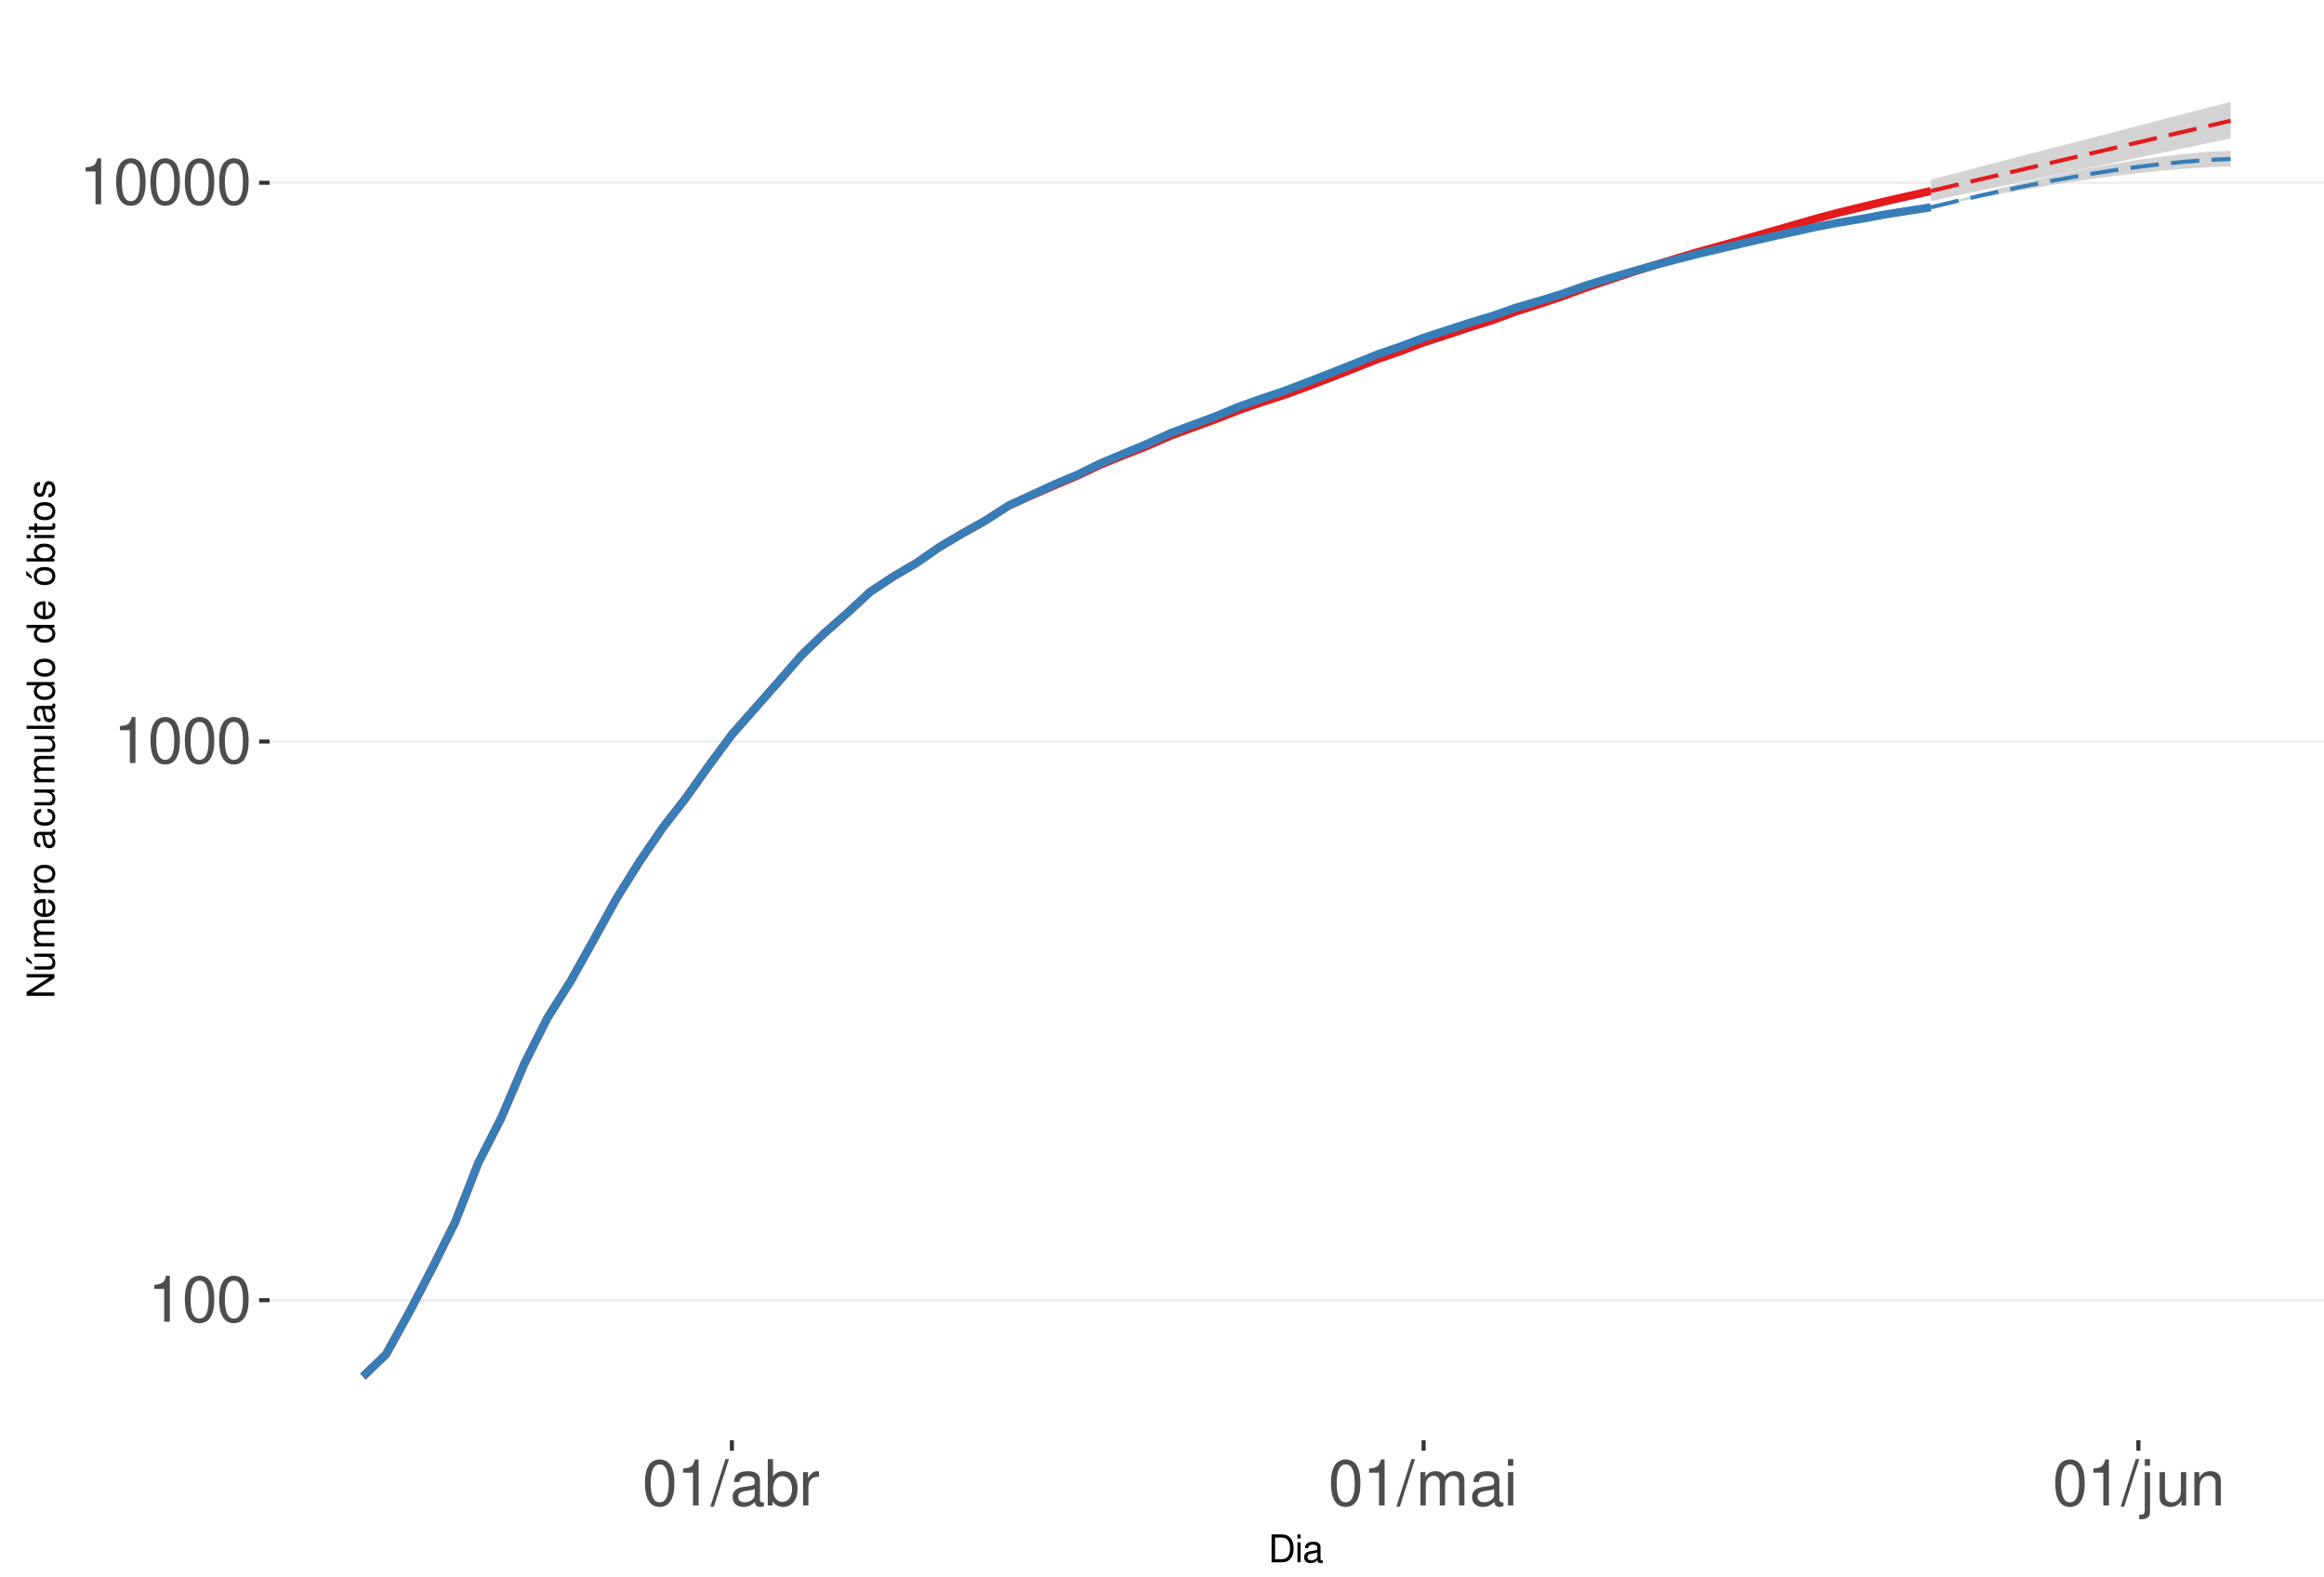
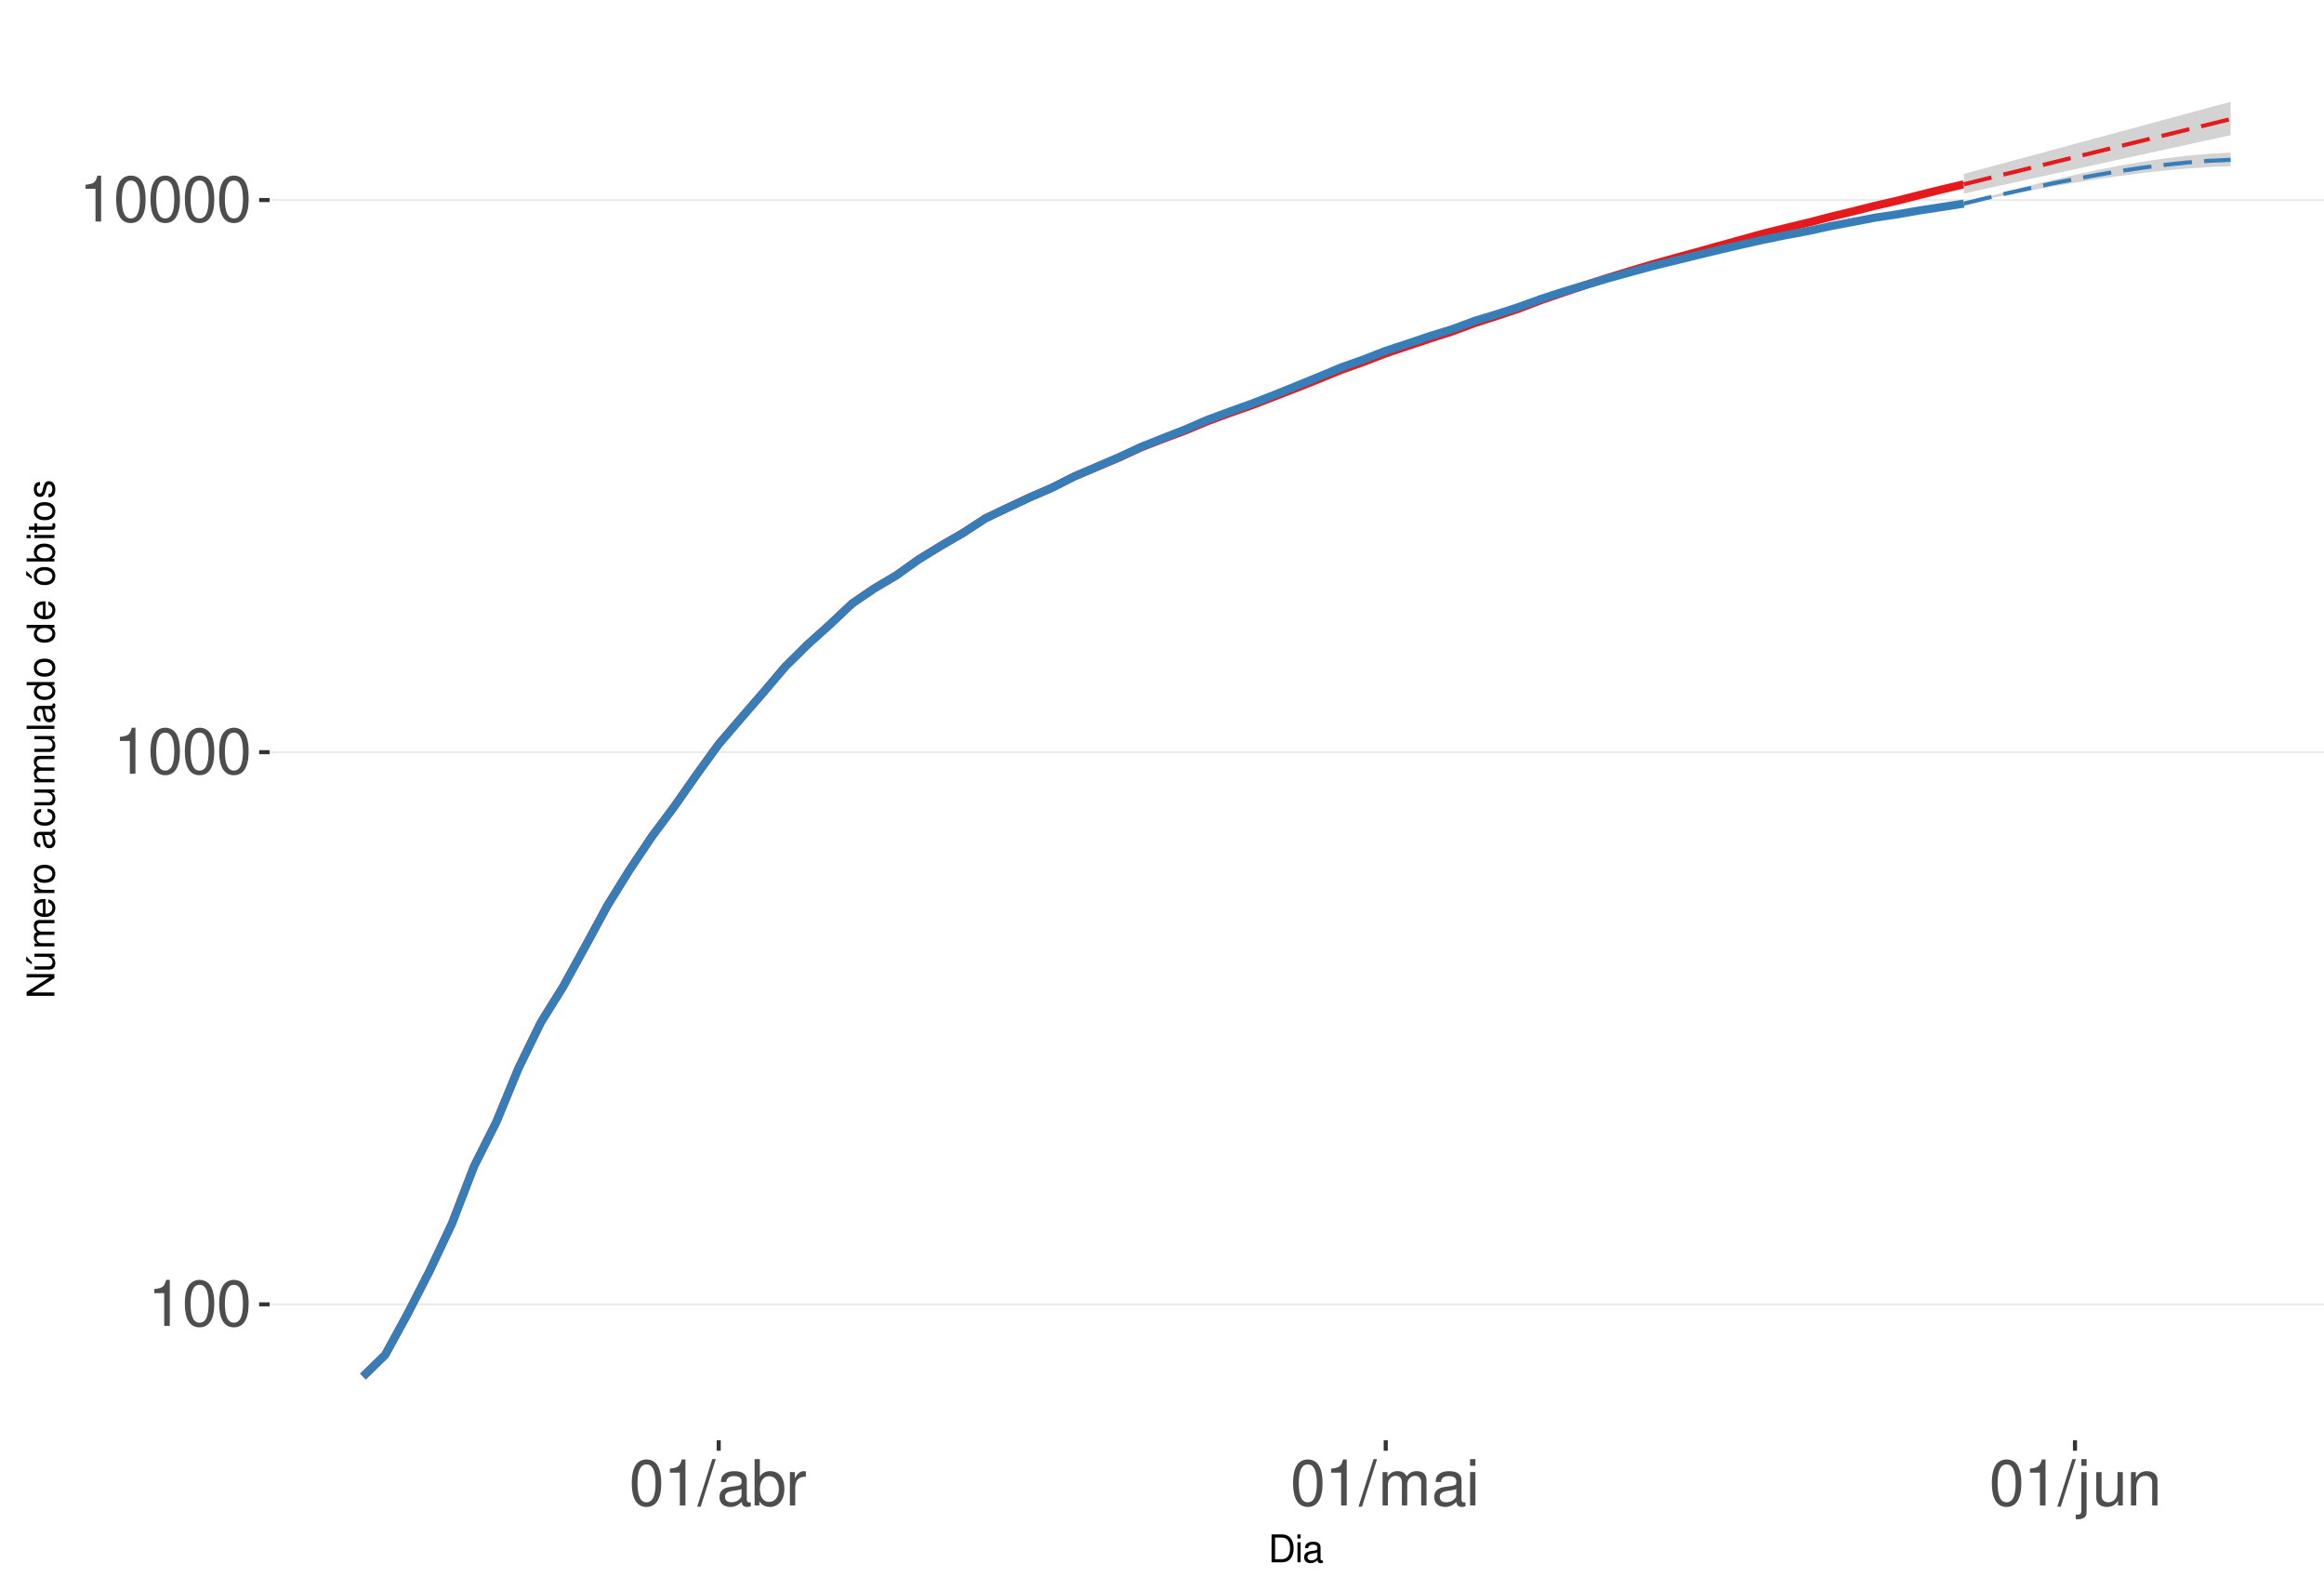
<svg xmlns="http://www.w3.org/2000/svg" xmlns:xlink="http://www.w3.org/1999/xlink" width="609pt" height="413pt" viewBox="0 0 609 413" version="1.1">
  <defs>
    <g>
      <symbol overflow="visible" id="glyph0-0">
        <path style="stroke:none;" d="" />
      </symbol>
      <symbol overflow="visible" id="glyph0-1">
        <path style="stroke:none;" d="M 4.312 -8.578 L 4.312 0 L 5.781 0 L 5.781 -12.047 L 4.812 -12.047 C 4.297 -10.188 3.969 -9.938 1.703 -9.641 L 1.703 -8.578 Z M 4.312 -8.578 " />
      </symbol>
      <symbol overflow="visible" id="glyph0-2">
        <path style="stroke:none;" d="M 4.578 -12.047 C 3.484 -12.047 2.484 -11.547 1.859 -10.734 C 1.094 -9.656 0.719 -8.062 0.719 -5.828 C 0.719 -1.766 2.047 0.391 4.578 0.391 C 7.078 0.391 8.438 -1.766 8.438 -5.734 C 8.438 -8.062 8.078 -9.625 7.297 -10.734 C 6.672 -11.562 5.703 -12.047 4.578 -12.047 Z M 4.578 -10.75 C 6.156 -10.75 6.953 -9.125 6.953 -5.859 C 6.953 -2.438 6.172 -0.828 4.547 -0.828 C 3 -0.828 2.219 -2.5 2.219 -5.812 C 2.219 -9.125 3 -10.75 4.578 -10.75 Z M 4.578 -10.75 " />
      </symbol>
      <symbol overflow="visible" id="glyph0-3">
        <path style="stroke:none;" d="M 3.812 -12.141 L -0.141 0.328 L 0.781 0.328 L 4.734 -12.141 Z M 3.812 -12.141 " />
      </symbol>
      <symbol overflow="visible" id="glyph0-4">
        <path style="stroke:none;" d="M 8.906 -0.812 C 8.766 -0.781 8.688 -0.781 8.609 -0.781 C 8.125 -0.781 7.859 -1.031 7.859 -1.469 L 7.859 -6.594 C 7.859 -8.141 6.734 -8.984 4.578 -8.984 C 3.297 -8.984 2.281 -8.609 1.688 -7.969 C 1.281 -7.516 1.109 -7.016 1.078 -6.141 L 2.484 -6.141 C 2.594 -7.219 3.234 -7.688 4.531 -7.688 C 5.797 -7.688 6.484 -7.234 6.484 -6.391 L 6.484 -6.031 C 6.469 -5.438 6.156 -5.219 5.031 -5.062 C 3.062 -4.812 2.766 -4.75 2.234 -4.531 C 1.219 -4.094 0.703 -3.328 0.703 -2.203 C 0.703 -0.609 1.797 0.391 3.562 0.391 C 4.656 0.391 5.547 0 6.531 -0.906 C 6.625 0 7.062 0.391 7.969 0.391 C 8.266 0.391 8.438 0.344 8.906 0.234 Z M 6.484 -2.75 C 6.484 -2.281 6.344 -2 5.922 -1.609 C 5.359 -1.094 4.688 -0.828 3.859 -0.828 C 2.781 -0.828 2.156 -1.344 2.156 -2.234 C 2.156 -3.141 2.75 -3.609 4.25 -3.828 C 5.734 -4.031 6.016 -4.094 6.484 -4.312 Z M 6.484 -2.75 " />
      </symbol>
      <symbol overflow="visible" id="glyph0-5">
        <path style="stroke:none;" d="M 0.906 -12.141 L 0.906 0 L 2.156 0 L 2.156 -1.109 C 2.812 -0.094 3.703 0.391 4.906 0.391 C 7.219 0.391 8.719 -1.5 8.719 -4.391 C 8.719 -7.234 7.297 -8.984 4.984 -8.984 C 3.781 -8.984 2.938 -8.531 2.281 -7.547 L 2.281 -12.141 Z M 4.719 -7.672 C 6.266 -7.672 7.266 -6.328 7.266 -4.25 C 7.266 -2.266 6.234 -0.922 4.719 -0.922 C 3.234 -0.922 2.281 -2.25 2.281 -4.297 C 2.281 -6.344 3.234 -7.672 4.719 -7.672 Z M 4.719 -7.672 " />
      </symbol>
      <symbol overflow="visible" id="glyph0-6">
        <path style="stroke:none;" d="M 1.156 -8.734 L 1.156 0 L 2.547 0 L 2.547 -4.531 C 2.562 -6.625 3.438 -7.562 5.344 -7.516 L 5.344 -8.922 C 5.109 -8.969 4.984 -8.984 4.812 -8.984 C 3.922 -8.984 3.234 -8.438 2.438 -7.141 L 2.438 -8.734 Z M 1.156 -8.734 " />
      </symbol>
      <symbol overflow="visible" id="glyph0-7">
        <path style="stroke:none;" d="M 1.172 -8.734 L 1.172 0 L 2.562 0 L 2.562 -5.484 C 2.562 -6.75 3.484 -7.766 4.609 -7.766 C 5.641 -7.766 6.234 -7.125 6.234 -6.016 L 6.234 0 L 7.625 0 L 7.625 -5.484 C 7.625 -6.75 8.547 -7.766 9.672 -7.766 C 10.688 -7.766 11.297 -7.109 11.297 -6.016 L 11.297 0 L 12.688 0 L 12.688 -6.547 C 12.688 -8.109 11.797 -8.984 10.156 -8.984 C 9 -8.984 8.297 -8.625 7.484 -7.641 C 6.969 -8.578 6.266 -8.984 5.125 -8.984 C 3.969 -8.984 3.188 -8.547 2.453 -7.5 L 2.453 -8.734 Z M 1.172 -8.734 " />
      </symbol>
      <symbol overflow="visible" id="glyph0-8">
        <path style="stroke:none;" d="M 2.5 -8.734 L 1.109 -8.734 L 1.109 0 L 2.5 0 Z M 2.5 -12.141 L 1.094 -12.141 L 1.094 -10.391 L 2.5 -10.391 Z M 2.5 -12.141 " />
      </symbol>
      <symbol overflow="visible" id="glyph0-9">
        <path style="stroke:none;" d="M 1.172 -8.734 L 1.172 1.266 C 1.172 2.125 0.906 2.422 0.031 2.422 C -0.062 2.422 -0.109 2.422 -0.297 2.406 L -0.297 3.578 C -0.141 3.609 -0.047 3.625 0.172 3.625 C 1.734 3.625 2.547 3.016 2.547 1.812 L 2.547 -8.734 Z M 2.547 -12.141 L 1.172 -12.141 L 1.172 -10.391 L 2.547 -10.391 Z M 2.547 -12.141 " />
      </symbol>
      <symbol overflow="visible" id="glyph0-10">
        <path style="stroke:none;" d="M 8.031 0 L 8.031 -8.734 L 6.641 -8.734 L 6.641 -3.781 C 6.641 -2 5.719 -0.828 4.266 -0.828 C 3.172 -0.828 2.469 -1.5 2.469 -2.547 L 2.469 -8.734 L 1.078 -8.734 L 1.078 -2 C 1.078 -0.547 2.172 0.391 3.859 0.391 C 5.141 0.391 5.969 -0.062 6.781 -1.219 L 6.781 0 Z M 8.031 0 " />
      </symbol>
      <symbol overflow="visible" id="glyph0-11">
        <path style="stroke:none;" d="M 1.172 -8.734 L 1.172 0 L 2.562 0 L 2.562 -4.812 C 2.562 -6.594 3.5 -7.766 4.938 -7.766 C 6.031 -7.766 6.734 -7.094 6.734 -6.047 L 6.734 0 L 8.109 0 L 8.109 -6.594 C 8.109 -8.047 7.031 -8.984 5.344 -8.984 C 4.047 -8.984 3.219 -8.484 2.453 -7.266 L 2.453 -8.734 Z M 1.172 -8.734 " />
      </symbol>
      <symbol overflow="visible" id="glyph1-0">
        <path style="stroke:none;" d="" />
      </symbol>
      <symbol overflow="visible" id="glyph1-1">
        <path style="stroke:none;" d="M 0.891 0 L 3.703 0 C 5.547 0 6.672 -1.375 6.672 -3.656 C 6.672 -5.906 5.547 -7.297 3.703 -7.297 L 0.891 -7.297 Z M 1.812 -0.812 L 1.812 -6.469 L 3.547 -6.469 C 4.984 -6.469 5.734 -5.5 5.734 -3.641 C 5.734 -1.797 4.984 -0.812 3.547 -0.812 Z M 1.812 -0.812 " />
      </symbol>
      <symbol overflow="visible" id="glyph1-2">
        <path style="stroke:none;" d="M 1.5 -5.234 L 0.672 -5.234 L 0.672 0 L 1.5 0 Z M 1.5 -7.297 L 0.656 -7.297 L 0.656 -6.234 L 1.5 -6.234 Z M 1.5 -7.297 " />
      </symbol>
      <symbol overflow="visible" id="glyph1-3">
        <path style="stroke:none;" d="M 5.344 -0.484 C 5.266 -0.469 5.219 -0.469 5.172 -0.469 C 4.875 -0.469 4.719 -0.625 4.719 -0.875 L 4.719 -3.953 C 4.719 -4.891 4.047 -5.391 2.75 -5.391 C 1.984 -5.391 1.375 -5.172 1.016 -4.781 C 0.766 -4.516 0.672 -4.203 0.656 -3.688 L 1.484 -3.688 C 1.562 -4.328 1.938 -4.625 2.719 -4.625 C 3.484 -4.625 3.891 -4.344 3.891 -3.844 L 3.891 -3.625 C 3.875 -3.266 3.703 -3.125 3.016 -3.047 C 1.844 -2.891 1.656 -2.844 1.344 -2.719 C 0.734 -2.453 0.422 -2 0.422 -1.312 C 0.422 -0.375 1.078 0.234 2.141 0.234 C 2.797 0.234 3.328 0 3.922 -0.547 C 3.984 0 4.234 0.234 4.781 0.234 C 4.953 0.234 5.062 0.203 5.344 0.141 Z M 3.891 -1.656 C 3.891 -1.375 3.812 -1.203 3.562 -0.969 C 3.219 -0.656 2.812 -0.5 2.312 -0.5 C 1.672 -0.5 1.297 -0.812 1.297 -1.344 C 1.297 -1.891 1.656 -2.172 2.547 -2.297 C 3.438 -2.422 3.609 -2.453 3.891 -2.594 Z M 3.891 -1.656 " />
      </symbol>
      <symbol overflow="visible" id="glyph2-0">
        <path style="stroke:none;" d="" />
      </symbol>
      <symbol overflow="visible" id="glyph2-1">
        <path style="stroke:none;" d="M -7.297 -6.453 L -7.297 -5.578 L -1.328 -5.578 L -7.297 -1.766 L -7.297 -0.766 L 0 -0.766 L 0 -1.641 L -5.906 -1.641 L 0 -5.406 L 0 -6.453 Z M -7.297 -6.453 " />
      </symbol>
      <symbol overflow="visible" id="glyph2-2">
        <path style="stroke:none;" d="M 0 -4.812 L -5.234 -4.812 L -5.234 -3.984 L -2.266 -3.984 C -1.203 -3.984 -0.5 -3.438 -0.5 -2.562 C -0.5 -1.906 -0.906 -1.484 -1.531 -1.484 L -5.234 -1.484 L -5.234 -0.656 L -1.203 -0.656 C -0.328 -0.656 0.234 -1.297 0.234 -2.312 C 0.234 -3.094 -0.047 -3.578 -0.734 -4.062 L 0 -4.062 Z M -7.406 -2.953 L -5.922 -2 L -5.922 -2.594 L -7.406 -4.094 Z M -7.406 -2.953 " />
      </symbol>
      <symbol overflow="visible" id="glyph2-3">
        <path style="stroke:none;" d="M -5.234 -0.703 L 0 -0.703 L 0 -1.547 L -3.297 -1.547 C -4.047 -1.547 -4.656 -2.094 -4.656 -2.766 C -4.656 -3.391 -4.281 -3.734 -3.609 -3.734 L 0 -3.734 L 0 -4.578 L -3.297 -4.578 C -4.047 -4.578 -4.656 -5.125 -4.656 -5.812 C -4.656 -6.422 -4.266 -6.781 -3.609 -6.781 L 0 -6.781 L 0 -7.625 L -3.938 -7.625 C -4.875 -7.625 -5.391 -7.078 -5.391 -6.094 C -5.391 -5.406 -5.188 -4.984 -4.594 -4.484 C -5.156 -4.188 -5.391 -3.766 -5.391 -3.078 C -5.391 -2.375 -5.125 -1.906 -4.5 -1.469 L -5.234 -1.469 Z M -5.234 -0.703 " />
      </symbol>
      <symbol overflow="visible" id="glyph2-4">
        <path style="stroke:none;" d="M -2.344 -5.125 C -3.141 -5.125 -3.625 -5.062 -4.016 -4.922 C -4.875 -4.578 -5.391 -3.781 -5.391 -2.797 C -5.391 -1.344 -4.281 -0.406 -2.547 -0.406 C -0.812 -0.406 0.234 -1.297 0.234 -2.781 C 0.234 -3.984 -0.453 -4.812 -1.594 -5.016 L -1.594 -4.188 C -0.906 -3.953 -0.547 -3.484 -0.547 -2.812 C -0.547 -2.281 -0.781 -1.828 -1.219 -1.547 C -1.516 -1.344 -1.812 -1.281 -2.344 -1.266 Z M -3.016 -1.297 C -3.984 -1.359 -4.625 -1.953 -4.625 -2.797 C -4.625 -3.641 -3.953 -4.234 -3.016 -4.234 Z M -3.016 -1.297 " />
      </symbol>
      <symbol overflow="visible" id="glyph2-5">
        <path style="stroke:none;" d="M -5.234 -0.688 L 0 -0.688 L 0 -1.531 L -2.719 -1.531 C -3.984 -1.547 -4.547 -2.062 -4.516 -3.203 L -5.359 -3.203 C -5.375 -3.062 -5.391 -2.984 -5.391 -2.891 C -5.391 -2.344 -5.062 -1.938 -4.297 -1.453 L -5.234 -1.453 Z M -5.234 -0.688 " />
      </symbol>
      <symbol overflow="visible" id="glyph2-6">
        <path style="stroke:none;" d="M -5.391 -2.719 C -5.391 -1.234 -4.344 -0.359 -2.578 -0.359 C -0.812 -0.359 0.234 -1.234 0.234 -2.734 C 0.234 -4.203 -0.812 -5.094 -2.547 -5.094 C -4.359 -5.094 -5.391 -4.234 -5.391 -2.719 Z M -4.625 -2.734 C -4.625 -3.672 -3.844 -4.234 -2.547 -4.234 C -1.312 -4.234 -0.547 -3.656 -0.547 -2.734 C -0.547 -1.797 -1.312 -1.234 -2.578 -1.234 C -3.844 -1.234 -4.625 -1.797 -4.625 -2.734 Z M -4.625 -2.734 " />
      </symbol>
      <symbol overflow="visible" id="glyph2-7">
        <path style="stroke:none;" d="" />
      </symbol>
      <symbol overflow="visible" id="glyph2-8">
        <path style="stroke:none;" d="M -0.484 -5.344 C -0.469 -5.266 -0.469 -5.219 -0.469 -5.172 C -0.469 -4.875 -0.625 -4.719 -0.875 -4.719 L -3.953 -4.719 C -4.891 -4.719 -5.391 -4.047 -5.391 -2.75 C -5.391 -1.984 -5.172 -1.375 -4.781 -1.016 C -4.516 -0.766 -4.203 -0.672 -3.688 -0.656 L -3.688 -1.484 C -4.328 -1.562 -4.625 -1.938 -4.625 -2.719 C -4.625 -3.484 -4.344 -3.891 -3.844 -3.891 L -3.625 -3.891 C -3.266 -3.875 -3.125 -3.703 -3.047 -3.016 C -2.891 -1.844 -2.844 -1.656 -2.719 -1.344 C -2.453 -0.734 -2 -0.422 -1.312 -0.422 C -0.375 -0.422 0.234 -1.078 0.234 -2.141 C 0.234 -2.797 0 -3.328 -0.547 -3.922 C 0 -3.984 0.234 -4.234 0.234 -4.781 C 0.234 -4.953 0.203 -5.062 0.141 -5.344 Z M -1.656 -3.891 C -1.375 -3.891 -1.203 -3.812 -0.969 -3.562 C -0.656 -3.219 -0.5 -2.812 -0.5 -2.312 C -0.5 -1.672 -0.812 -1.297 -1.344 -1.297 C -1.891 -1.297 -2.172 -1.656 -2.297 -2.547 C -2.422 -3.438 -2.453 -3.609 -2.594 -3.891 Z M -1.656 -3.891 " />
      </symbol>
      <symbol overflow="visible" id="glyph2-9">
        <path style="stroke:none;" d="M -3.484 -4.703 C -3.984 -4.672 -4.312 -4.562 -4.609 -4.359 C -5.094 -4 -5.391 -3.375 -5.391 -2.641 C -5.391 -1.219 -4.266 -0.312 -2.531 -0.312 C -0.844 -0.312 0.234 -1.203 0.234 -2.625 C 0.234 -3.875 -0.516 -4.672 -1.797 -4.766 L -1.797 -3.938 C -0.953 -3.797 -0.547 -3.359 -0.547 -2.656 C -0.547 -1.734 -1.297 -1.188 -2.531 -1.188 C -3.844 -1.188 -4.625 -1.719 -4.625 -2.625 C -4.625 -3.328 -4.203 -3.766 -3.484 -3.875 Z M -3.484 -4.703 " />
      </symbol>
      <symbol overflow="visible" id="glyph2-10">
        <path style="stroke:none;" d="M 0 -4.812 L -5.234 -4.812 L -5.234 -3.984 L -2.266 -3.984 C -1.203 -3.984 -0.5 -3.438 -0.5 -2.562 C -0.5 -1.906 -0.906 -1.484 -1.531 -1.484 L -5.234 -1.484 L -5.234 -0.656 L -1.203 -0.656 C -0.328 -0.656 0.234 -1.297 0.234 -2.312 C 0.234 -3.094 -0.047 -3.578 -0.734 -4.062 L 0 -4.062 Z M 0 -4.812 " />
      </symbol>
      <symbol overflow="visible" id="glyph2-11">
        <path style="stroke:none;" d="M -7.297 -1.516 L -7.297 -0.688 L 0 -0.688 L 0 -1.516 Z M -7.297 -1.516 " />
      </symbol>
      <symbol overflow="visible" id="glyph2-12">
        <path style="stroke:none;" d="M -7.297 -4.953 L -7.297 -4.125 L -4.578 -4.125 C -5.109 -3.766 -5.391 -3.203 -5.391 -2.516 C -5.391 -1.156 -4.297 -0.266 -2.625 -0.266 C -0.859 -0.266 0.234 -1.125 0.234 -2.547 C 0.234 -3.266 -0.047 -3.766 -0.688 -4.203 L 0 -4.203 L 0 -4.953 Z M -4.609 -2.656 C -4.609 -3.547 -3.812 -4.125 -2.562 -4.125 C -1.344 -4.125 -0.547 -3.547 -0.547 -2.656 C -0.547 -1.734 -1.359 -1.125 -2.578 -1.125 C -3.797 -1.125 -4.609 -1.734 -4.609 -2.656 Z M -4.609 -2.656 " />
      </symbol>
      <symbol overflow="visible" id="glyph2-13">
        <path style="stroke:none;" d="M -5.391 -2.719 C -5.391 -1.234 -4.344 -0.359 -2.578 -0.359 C -0.812 -0.359 0.234 -1.234 0.234 -2.734 C 0.234 -4.203 -0.812 -5.094 -2.547 -5.094 C -4.359 -5.094 -5.391 -4.234 -5.391 -2.719 Z M -4.625 -2.734 C -4.625 -3.672 -3.844 -4.234 -2.547 -4.234 C -1.312 -4.234 -0.547 -3.656 -0.547 -2.734 C -0.547 -1.797 -1.312 -1.234 -2.578 -1.234 C -3.844 -1.234 -4.625 -1.797 -4.625 -2.734 Z M -7.406 -2.984 L -5.922 -2.016 L -5.922 -2.625 L -7.406 -4.109 Z M -7.406 -2.984 " />
      </symbol>
      <symbol overflow="visible" id="glyph2-14">
        <path style="stroke:none;" d="M -7.297 -0.547 L 0 -0.547 L 0 -1.297 L -0.672 -1.297 C -0.062 -1.688 0.234 -2.219 0.234 -2.953 C 0.234 -4.328 -0.906 -5.234 -2.641 -5.234 C -4.344 -5.234 -5.391 -4.375 -5.391 -2.984 C -5.391 -2.266 -5.125 -1.766 -4.531 -1.375 L -7.297 -1.375 Z M -4.609 -2.828 C -4.609 -3.766 -3.797 -4.359 -2.547 -4.359 C -1.359 -4.359 -0.547 -3.734 -0.547 -2.828 C -0.547 -1.938 -1.344 -1.375 -2.578 -1.375 C -3.812 -1.375 -4.609 -1.938 -4.609 -2.828 Z M -4.609 -2.828 " />
      </symbol>
      <symbol overflow="visible" id="glyph2-15">
        <path style="stroke:none;" d="M -5.234 -1.5 L -5.234 -0.672 L 0 -0.672 L 0 -1.5 Z M -7.297 -1.5 L -7.297 -0.656 L -6.234 -0.656 L -6.234 -1.5 Z M -7.297 -1.5 " />
      </symbol>
      <symbol overflow="visible" id="glyph2-16">
        <path style="stroke:none;" d="M -5.234 -2.547 L -5.234 -1.688 L -6.688 -1.688 L -6.688 -0.844 L -5.234 -0.844 L -5.234 -0.141 L -4.562 -0.141 L -4.562 -0.844 L -0.594 -0.844 C -0.062 -0.844 0.234 -1.203 0.234 -1.859 C 0.234 -2.078 0.203 -2.266 0.156 -2.547 L -0.547 -2.547 C -0.516 -2.422 -0.5 -2.312 -0.5 -2.141 C -0.5 -1.781 -0.594 -1.688 -0.969 -1.688 L -4.562 -1.688 L -4.562 -2.547 Z M -5.234 -2.547 " />
      </symbol>
      <symbol overflow="visible" id="glyph2-17">
        <path style="stroke:none;" d="M -3.781 -4.375 C -4.812 -4.375 -5.391 -3.688 -5.391 -2.484 C -5.391 -1.266 -4.766 -0.469 -3.797 -0.469 C -2.969 -0.469 -2.578 -0.891 -2.281 -2.125 L -2.094 -2.906 C -1.953 -3.484 -1.734 -3.719 -1.375 -3.719 C -0.875 -3.719 -0.547 -3.234 -0.547 -2.5 C -0.547 -2.047 -0.672 -1.672 -0.891 -1.453 C -1.047 -1.328 -1.188 -1.266 -1.562 -1.219 L -1.562 -0.344 C -0.344 -0.375 0.234 -1.062 0.234 -2.438 C 0.234 -3.75 -0.422 -4.594 -1.438 -4.594 C -2.203 -4.594 -2.641 -4.156 -2.891 -3.109 L -3.078 -2.312 C -3.234 -1.625 -3.453 -1.344 -3.828 -1.344 C -4.312 -1.344 -4.625 -1.766 -4.625 -2.453 C -4.625 -3.125 -4.328 -3.484 -3.781 -3.5 Z M -3.781 -4.375 " />
      </symbol>
    </g>
    <clipPath id="clip1">
      <path d="M 70.645 9.961 L 609 9.961 L 609 377.328 L 70.645 377.328 Z M 70.645 9.961 " />
    </clipPath>
    <clipPath id="clip2">
-       <path d="M 70.645 340 L 609 340 L 609 341 L 70.645 341 Z M 70.645 340 " />
+       <path d="M 70.645 341 L 609 341 L 609 342 L 70.645 342 Z M 70.645 341 " />
    </clipPath>
    <clipPath id="clip3">
-       <path d="M 70.645 193 L 609 193 L 609 195 L 70.645 195 Z M 70.645 193 " />
+       <path d="M 70.645 196 L 609 196 L 609 198 L 70.645 198 Z M 70.645 196 " />
    </clipPath>
    <clipPath id="clip4">
-       <path d="M 70.645 47 L 609 47 L 609 49 L 70.645 49 Z M 70.645 47 " />
+       <path d="M 70.645 52 L 609 52 L 609 53 L 70.645 53 Z M 70.645 52 " />
    </clipPath>
  </defs>
  <g id="surface328">
    <rect x="0" y="0" width="609" height="413" style="fill:rgb(100%,100%,100%);fill-opacity:1;stroke:none;" />
    <rect x="0" y="0" width="609" height="413" style="fill:rgb(100%,100%,100%);fill-opacity:1;stroke:none;" />
    <path style="fill:none;stroke-width:1.067;stroke-linecap:round;stroke-linejoin:round;stroke:rgb(100%,100%,100%);stroke-opacity:1;stroke-miterlimit:10;" d="M 0 413 L 609 413 L 609 0 L 0 0 Z M 0 413 " />
    <g clip-path="url(#clip1)" clip-rule="nonzero">
      <path style=" stroke:none;fill-rule:nonzero;fill:rgb(100%,100%,100%);fill-opacity:1;" d="M 70.645 377.328 L 609 377.328 L 609 9.961 L 70.645 9.961 Z M 70.645 377.328 " />
    </g>
    <g clip-path="url(#clip2)" clip-rule="nonzero">
-       <path style="fill:none;stroke-width:0.533;stroke-linecap:butt;stroke-linejoin:round;stroke:rgb(92.157%,92.157%,92.157%);stroke-opacity:1;stroke-miterlimit:10;" d="M 70.645 340.625 L 609 340.625 " />
+       <path style="fill:none;stroke-width:0.533;stroke-linecap:butt;stroke-linejoin:round;stroke:rgb(92.157%,92.157%,92.157%);stroke-opacity:1;stroke-miterlimit:10;" d="M 70.645 341.715 L 609 341.715 " />
    </g>
    <g clip-path="url(#clip3)" clip-rule="nonzero">
-       <path style="fill:none;stroke-width:0.533;stroke-linecap:butt;stroke-linejoin:round;stroke:rgb(92.157%,92.157%,92.157%);stroke-opacity:1;stroke-miterlimit:10;" d="M 70.645 194.254 L 609 194.254 " />
+       <path style="fill:none;stroke-width:0.533;stroke-linecap:butt;stroke-linejoin:round;stroke:rgb(92.157%,92.157%,92.157%);stroke-opacity:1;stroke-miterlimit:10;" d="M 70.645 197.062 L 609 197.062 " />
    </g>
    <g clip-path="url(#clip4)" clip-rule="nonzero">
-       <path style="fill:none;stroke-width:0.533;stroke-linecap:butt;stroke-linejoin:round;stroke:rgb(92.157%,92.157%,92.157%);stroke-opacity:1;stroke-miterlimit:10;" d="M 70.645 47.883 L 609 47.883 " />
-     </g>
-     <path style="fill:none;stroke-width:2.134;stroke-linecap:butt;stroke-linejoin:round;stroke:rgb(89.412%,10.196%,10.98%);stroke-opacity:1;stroke-miterlimit:10;" d="M 95.117 360.629 L 101.156 354.809 L 107.199 343.887 L 113.242 332.297 L 119.285 320.148 L 125.328 304.688 L 131.367 292.859 L 137.41 278.672 L 143.453 266.684 L 149.496 257.113 L 155.539 246.297 L 161.578 235.336 L 167.621 225.676 L 173.664 216.836 L 179.707 209.078 L 185.746 200.598 L 191.789 192.438 L 197.832 185.59 L 203.875 178.758 L 209.918 171.785 L 215.957 165.945 L 222 160.633 L 228.043 155.043 L 234.086 151.055 L 240.129 147.516 L 246.168 143.328 L 252.211 139.75 L 258.254 136.363 L 264.297 132.469 L 270.34 129.762 L 276.379 127.121 L 282.422 124.566 L 288.465 121.699 L 294.508 119.23 L 300.547 116.855 L 306.59 114.219 L 312.633 111.984 L 318.676 109.777 L 324.719 107.398 L 330.758 105.324 L 336.801 103.375 L 342.844 101.148 L 348.887 98.84 L 354.93 96.488 L 360.969 94.078 L 367.012 92.008 L 373.055 89.707 L 379.098 87.738 L 385.137 85.734 L 391.18 83.848 L 397.223 81.594 L 403.266 79.699 L 409.309 77.656 L 415.348 75.434 L 421.391 73.395 L 427.434 71.387 L 433.477 69.5 L 439.52 67.66 L 445.559 65.863 L 451.602 64.199 L 457.645 62.527 L 463.688 60.793 L 469.73 59.062 L 475.77 57.32 L 481.812 55.707 L 487.855 54.242 L 493.898 52.781 L 499.938 51.41 L 505.98 50.047 " />
-     <path style=" stroke:none;fill-rule:nonzero;fill:rgb(82.745%,82.745%,82.745%);fill-opacity:1;" d="M 505.98 47.074 L 512.023 45.488 L 518.066 43.922 L 524.109 42.352 L 530.148 40.781 L 536.191 39.215 L 542.234 37.641 L 548.277 36.074 L 554.32 34.504 L 560.359 32.934 L 566.402 31.367 L 578.488 28.227 L 584.531 26.66 L 584.531 36.266 L 572.445 38.789 L 560.359 41.305 L 554.32 42.562 L 548.277 43.824 L 542.234 45.082 L 536.191 46.344 L 530.148 47.602 L 524.109 48.863 L 512.023 51.379 L 505.98 52.695 Z M 505.98 47.074 " />
-     <path style="fill:none;stroke-width:1.067;stroke-linecap:butt;stroke-linejoin:round;stroke:rgb(89.412%,10.196%,10.98%);stroke-opacity:1;stroke-dasharray:7.469,3.201;stroke-miterlimit:10;" d="M 505.98 50.047 L 512.023 48.598 L 518.066 47.18 L 524.109 45.77 L 530.148 44.352 L 536.191 42.941 L 554.32 38.699 L 560.359 37.285 L 566.402 35.871 L 572.445 34.461 L 578.488 33.043 L 584.531 31.629 " />
-     <path style="fill:none;stroke-width:2.134;stroke-linecap:butt;stroke-linejoin:round;stroke:rgb(21.569%,49.412%,72.157%);stroke-opacity:1;stroke-miterlimit:10;" d="M 95.117 360.629 L 101.156 354.809 L 107.199 343.887 L 113.242 332.297 L 119.285 320.148 L 125.328 304.688 L 131.367 292.859 L 137.41 278.672 L 143.453 266.684 L 149.496 257.113 L 155.539 246.297 L 161.578 235.336 L 167.621 225.676 L 173.664 216.836 L 179.707 209.078 L 185.746 200.598 L 191.789 192.438 L 197.832 185.59 L 203.875 178.758 L 209.918 171.785 L 215.957 165.945 L 222 160.633 L 228.043 155.043 L 234.086 151.055 L 240.129 147.516 L 246.168 143.328 L 252.211 139.75 L 258.254 136.363 L 264.297 132.469 L 270.34 129.648 L 276.379 126.855 L 282.422 124.309 L 288.465 121.336 L 294.508 118.801 L 300.547 116.293 L 306.59 113.52 L 312.633 111.258 L 318.676 109.008 L 324.719 106.496 L 330.758 104.359 L 336.801 102.32 L 342.844 100.012 L 348.887 97.66 L 354.93 95.273 L 360.969 92.84 L 367.012 90.762 L 373.055 88.48 L 379.098 86.523 L 385.137 84.547 L 391.18 82.738 L 397.223 80.609 L 403.266 78.848 L 409.309 76.992 L 415.348 74.848 L 421.391 72.988 L 427.434 71.203 L 433.477 69.512 L 439.52 67.914 L 445.559 66.375 L 451.602 64.961 L 457.645 63.531 L 463.688 62.137 L 469.73 60.801 L 475.77 59.48 L 481.812 58.332 L 487.855 57.32 L 493.898 56.195 L 499.938 55.246 L 505.98 54.312 " />
-     <path style=" stroke:none;fill-rule:nonzero;fill:rgb(82.745%,82.745%,82.745%);fill-opacity:1;" d="M 505.98 54.312 L 512.023 52.578 L 518.066 50.93 L 524.109 49.367 L 530.148 47.883 L 536.191 46.48 L 542.234 45.176 L 548.277 43.961 L 554.32 42.859 L 560.359 41.883 L 566.402 41.023 L 572.445 40.332 L 578.488 39.793 L 584.531 39.48 L 584.531 43.586 L 578.488 43.82 L 572.445 44.215 L 566.402 44.727 L 560.359 45.352 L 554.32 46.078 L 548.277 46.879 L 542.234 47.762 L 536.191 48.715 L 530.148 49.727 L 524.109 50.797 L 518.066 51.918 L 512.023 53.086 Z M 505.98 54.312 " />
-     <path style="fill:none;stroke-width:1.067;stroke-linecap:butt;stroke-linejoin:round;stroke:rgb(21.569%,49.412%,72.157%);stroke-opacity:1;stroke-dasharray:7.469,3.201;stroke-miterlimit:10;" d="M 505.98 54.312 L 512.023 52.852 L 518.066 51.457 L 524.109 50.125 L 530.148 48.863 L 536.191 47.668 L 542.234 46.547 L 548.277 45.504 L 554.32 44.562 L 560.359 43.711 L 566.402 42.977 L 572.445 42.379 L 578.488 41.914 L 584.531 41.645 " />
-     <g style="fill:rgb(30.196%,30.196%,30.196%);fill-opacity:1;">
-       <use xlink:href="#glyph0-1" x="38.715" y="346.263" />
-       <use xlink:href="#glyph0-2" x="47.715" y="346.263" />
-       <use xlink:href="#glyph0-2" x="56.715" y="346.263" />
-     </g>
-     <g style="fill:rgb(30.196%,30.196%,30.196%);fill-opacity:1;">
-       <use xlink:href="#glyph0-1" x="29.715" y="199.892" />
-       <use xlink:href="#glyph0-2" x="38.715" y="199.892" />
-       <use xlink:href="#glyph0-2" x="47.715" y="199.892" />
-       <use xlink:href="#glyph0-2" x="56.715" y="199.892" />
-     </g>
-     <g style="fill:rgb(30.196%,30.196%,30.196%);fill-opacity:1;">
-       <use xlink:href="#glyph0-1" x="20.715" y="53.521" />
-       <use xlink:href="#glyph0-2" x="29.715" y="53.521" />
-       <use xlink:href="#glyph0-2" x="38.715" y="53.521" />
-       <use xlink:href="#glyph0-2" x="47.715" y="53.521" />
-       <use xlink:href="#glyph0-2" x="56.715" y="53.521" />
-     </g>
-     <path style="fill:none;stroke-width:1.067;stroke-linecap:butt;stroke-linejoin:round;stroke:rgb(20%,20%,20%);stroke-opacity:1;stroke-miterlimit:10;" d="M 67.906 340.625 L 70.645 340.625 " />
-     <path style="fill:none;stroke-width:1.067;stroke-linecap:butt;stroke-linejoin:round;stroke:rgb(20%,20%,20%);stroke-opacity:1;stroke-miterlimit:10;" d="M 67.906 194.254 L 70.645 194.254 " />
-     <path style="fill:none;stroke-width:1.067;stroke-linecap:butt;stroke-linejoin:round;stroke:rgb(20%,20%,20%);stroke-opacity:1;stroke-miterlimit:10;" d="M 67.906 47.883 L 70.645 47.883 " />
-     <path style="fill:none;stroke-width:1.067;stroke-linecap:butt;stroke-linejoin:round;stroke:rgb(20%,20%,20%);stroke-opacity:1;stroke-miterlimit:10;" d="M 191.789 380.07 L 191.789 377.328 " />
-     <path style="fill:none;stroke-width:1.067;stroke-linecap:butt;stroke-linejoin:round;stroke:rgb(20%,20%,20%);stroke-opacity:1;stroke-miterlimit:10;" d="M 373.055 380.07 L 373.055 377.328 " />
-     <path style="fill:none;stroke-width:1.067;stroke-linecap:butt;stroke-linejoin:round;stroke:rgb(20%,20%,20%);stroke-opacity:1;stroke-miterlimit:10;" d="M 560.359 380.07 L 560.359 377.328 " />
-     <g style="fill:rgb(30.196%,30.196%,30.196%);fill-opacity:1;">
-       <use xlink:href="#glyph0-2" x="168.289" y="394.399" />
-       <use xlink:href="#glyph0-1" x="177.289" y="394.399" />
-       <use xlink:href="#glyph0-3" x="186.289" y="394.399" />
-       <use xlink:href="#glyph0-4" x="191.289" y="394.399" />
-       <use xlink:href="#glyph0-5" x="200.289" y="394.399" />
-       <use xlink:href="#glyph0-6" x="209.289" y="394.399" />
-     </g>
-     <g style="fill:rgb(30.196%,30.196%,30.196%);fill-opacity:1;">
-       <use xlink:href="#glyph0-2" x="348.055" y="394.399" />
-       <use xlink:href="#glyph0-1" x="357.055" y="394.399" />
-       <use xlink:href="#glyph0-3" x="366.055" y="394.399" />
-       <use xlink:href="#glyph0-7" x="371.055" y="394.399" />
-       <use xlink:href="#glyph0-4" x="385.055" y="394.399" />
-       <use xlink:href="#glyph0-8" x="394.055" y="394.399" />
-     </g>
-     <g style="fill:rgb(30.196%,30.196%,30.196%);fill-opacity:1;">
-       <use xlink:href="#glyph0-2" x="537.859" y="394.399" />
-       <use xlink:href="#glyph0-1" x="546.859" y="394.399" />
-       <use xlink:href="#glyph0-3" x="555.859" y="394.399" />
-       <use xlink:href="#glyph0-9" x="560.859" y="394.399" />
-       <use xlink:href="#glyph0-10" x="564.859" y="394.399" />
-       <use xlink:href="#glyph0-11" x="573.859" y="394.399" />
+       <path style="fill:none;stroke-width:0.533;stroke-linecap:butt;stroke-linejoin:round;stroke:rgb(92.157%,92.157%,92.157%);stroke-opacity:1;stroke-miterlimit:10;" d="M 70.645 52.41 L 609 52.41 " />
+     </g>
+     <path style="fill:none;stroke-width:2.134;stroke-linecap:butt;stroke-linejoin:round;stroke:rgb(89.412%,10.196%,10.98%);stroke-opacity:1;stroke-miterlimit:10;" d="M 95.117 360.629 L 100.941 354.953 L 106.77 344.277 L 112.594 332.934 L 118.422 320.578 L 124.246 305.492 L 130.074 293.918 L 135.898 279.785 L 141.727 267.863 L 147.555 258.512 L 153.379 247.926 L 159.207 237.184 L 165.031 227.805 L 170.859 219.109 L 176.684 211.316 L 182.512 202.988 L 188.336 194.961 L 194.164 188.172 L 199.988 181.457 L 205.816 174.594 L 211.645 168.844 L 217.469 163.617 L 223.297 158.109 L 229.121 154.148 L 234.949 150.691 L 240.773 146.539 L 246.602 142.961 L 252.426 139.598 L 258.254 135.789 L 264.078 133.012 L 269.906 130.281 L 275.734 127.754 L 281.559 124.801 L 287.387 122.344 L 293.211 119.887 L 299.039 117.188 L 304.863 114.922 L 310.691 112.75 L 316.516 110.305 L 322.344 108.16 L 328.168 106.121 L 333.996 103.855 L 339.824 101.602 L 345.648 99.281 L 351.477 96.891 L 357.301 94.82 L 363.129 92.578 L 368.953 90.621 L 374.781 88.676 L 380.605 86.812 L 386.434 84.637 L 392.258 82.773 L 398.086 80.809 L 403.914 78.598 L 409.738 76.59 L 415.566 74.645 L 421.391 72.777 L 427.219 70.984 L 433.043 69.246 L 438.871 67.617 L 444.695 66.027 L 450.523 64.402 L 456.348 62.781 L 462.176 61.18 L 468.004 59.723 L 473.828 58.32 L 479.656 56.805 L 485.48 55.395 L 491.309 53.922 L 497.133 52.586 L 502.961 51.102 L 508.785 49.648 L 514.613 48.281 " />
+     <path style=" stroke:none;fill-rule:nonzero;fill:rgb(82.745%,82.745%,82.745%);fill-opacity:1;" d="M 514.613 45.555 L 520.438 43.984 L 532.094 40.836 L 537.918 39.262 L 543.746 37.688 L 549.57 36.109 L 555.398 34.535 L 561.223 32.965 L 567.051 31.387 L 572.875 29.812 L 578.703 28.234 L 584.531 26.66 L 584.531 35.418 L 572.875 37.965 L 567.051 39.234 L 561.223 40.512 L 555.398 41.781 L 549.57 43.051 L 543.746 44.328 L 537.918 45.598 L 532.094 46.875 L 520.438 49.422 L 514.613 50.73 Z M 514.613 45.555 " />
+     <path style="fill:none;stroke-width:1.067;stroke-linecap:butt;stroke-linejoin:round;stroke:rgb(89.412%,10.196%,10.98%);stroke-opacity:1;stroke-dasharray:7.469,3.201;stroke-miterlimit:10;" d="M 514.613 48.281 L 520.438 46.844 L 526.266 45.426 L 532.094 44 L 537.918 42.578 L 543.746 41.156 L 549.57 39.738 L 555.398 38.316 L 561.223 36.891 L 567.051 35.469 L 572.875 34.047 L 578.703 32.629 L 584.531 31.203 " />
+     <path style="fill:none;stroke-width:2.134;stroke-linecap:butt;stroke-linejoin:round;stroke:rgb(21.569%,49.412%,72.157%);stroke-opacity:1;stroke-miterlimit:10;" d="M 95.117 360.629 L 100.941 354.953 L 106.77 344.277 L 112.594 332.934 L 118.422 320.578 L 124.246 305.492 L 130.074 293.918 L 135.898 279.785 L 141.727 267.863 L 147.555 258.512 L 153.379 247.926 L 159.207 237.184 L 165.031 227.805 L 170.859 219.109 L 176.684 211.316 L 182.512 202.988 L 188.336 194.961 L 194.164 188.172 L 199.988 181.457 L 205.816 174.594 L 211.645 168.844 L 217.469 163.617 L 223.297 158.109 L 229.121 154.148 L 234.949 150.691 L 240.773 146.539 L 246.602 142.961 L 252.426 139.598 L 258.254 135.789 L 264.078 133.012 L 269.906 130.281 L 275.734 127.754 L 281.559 124.801 L 287.387 122.285 L 293.211 119.777 L 299.039 117.062 L 304.863 114.734 L 310.691 112.453 L 316.516 109.926 L 322.344 107.781 L 328.168 105.691 L 333.996 103.414 L 339.824 101.055 L 345.648 98.676 L 351.477 96.242 L 357.301 94.172 L 363.129 91.902 L 368.953 89.988 L 374.781 88.02 L 380.605 86.219 L 386.434 84.062 L 392.258 82.289 L 398.086 80.387 L 403.914 78.273 L 409.738 76.387 L 415.566 74.645 L 421.391 72.914 L 427.219 71.309 L 433.043 69.73 L 438.871 68.301 L 444.695 66.867 L 450.523 65.461 L 456.348 64.105 L 462.176 62.797 L 468.004 61.605 L 473.828 60.527 L 479.656 59.246 L 485.48 58.148 L 491.309 57.027 L 497.133 56.156 L 502.961 55.137 L 508.785 54.25 L 514.613 53.34 " />
+     <path style=" stroke:none;fill-rule:nonzero;fill:rgb(82.745%,82.745%,82.745%);fill-opacity:1;" d="M 514.613 53.34 L 520.438 51.664 L 526.266 50.078 L 532.094 48.566 L 537.918 47.133 L 543.746 45.797 L 549.57 44.547 L 555.398 43.41 L 561.223 42.402 L 567.051 41.527 L 572.875 40.824 L 578.703 40.289 L 584.531 39.98 L 584.531 43.543 L 578.703 43.77 L 572.875 44.172 L 567.051 44.699 L 561.223 45.344 L 555.398 46.098 L 549.57 46.938 L 543.746 47.859 L 537.918 48.844 L 532.094 49.883 L 526.266 50.988 L 520.438 52.141 Z M 514.613 53.34 " />
+     <path style="fill:none;stroke-width:1.067;stroke-linecap:butt;stroke-linejoin:round;stroke:rgb(21.569%,49.412%,72.157%);stroke-opacity:1;stroke-dasharray:7.469,3.201;stroke-miterlimit:10;" d="M 514.613 53.34 L 520.438 51.922 L 526.266 50.562 L 532.094 49.273 L 537.918 48.047 L 543.746 46.898 L 549.57 45.82 L 555.398 44.844 L 561.223 43.965 L 567.051 43.215 L 572.875 42.598 L 578.703 42.141 L 584.531 41.871 " />
+     <g style="fill:rgb(30.196%,30.196%,30.196%);fill-opacity:1;">
+       <use xlink:href="#glyph0-1" x="38.715" y="347.353" />
+       <use xlink:href="#glyph0-2" x="47.715" y="347.353" />
+       <use xlink:href="#glyph0-2" x="56.715" y="347.353" />
+     </g>
+     <g style="fill:rgb(30.196%,30.196%,30.196%);fill-opacity:1;">
+       <use xlink:href="#glyph0-1" x="29.715" y="202.7" />
+       <use xlink:href="#glyph0-2" x="38.715" y="202.7" />
+       <use xlink:href="#glyph0-2" x="47.715" y="202.7" />
+       <use xlink:href="#glyph0-2" x="56.715" y="202.7" />
+     </g>
+     <g style="fill:rgb(30.196%,30.196%,30.196%);fill-opacity:1;">
+       <use xlink:href="#glyph0-1" x="20.715" y="58.048" />
+       <use xlink:href="#glyph0-2" x="29.715" y="58.048" />
+       <use xlink:href="#glyph0-2" x="38.715" y="58.048" />
+       <use xlink:href="#glyph0-2" x="47.715" y="58.048" />
+       <use xlink:href="#glyph0-2" x="56.715" y="58.048" />
+     </g>
+     <path style="fill:none;stroke-width:1.067;stroke-linecap:butt;stroke-linejoin:round;stroke:rgb(20%,20%,20%);stroke-opacity:1;stroke-miterlimit:10;" d="M 67.906 341.715 L 70.645 341.715 " />
+     <path style="fill:none;stroke-width:1.067;stroke-linecap:butt;stroke-linejoin:round;stroke:rgb(20%,20%,20%);stroke-opacity:1;stroke-miterlimit:10;" d="M 67.906 197.062 L 70.645 197.062 " />
+     <path style="fill:none;stroke-width:1.067;stroke-linecap:butt;stroke-linejoin:round;stroke:rgb(20%,20%,20%);stroke-opacity:1;stroke-miterlimit:10;" d="M 67.906 52.41 L 70.645 52.41 " />
+     <path style="fill:none;stroke-width:1.067;stroke-linecap:butt;stroke-linejoin:round;stroke:rgb(20%,20%,20%);stroke-opacity:1;stroke-miterlimit:10;" d="M 188.336 380.07 L 188.336 377.328 " />
+     <path style="fill:none;stroke-width:1.067;stroke-linecap:butt;stroke-linejoin:round;stroke:rgb(20%,20%,20%);stroke-opacity:1;stroke-miterlimit:10;" d="M 363.129 380.07 L 363.129 377.328 " />
+     <path style="fill:none;stroke-width:1.067;stroke-linecap:butt;stroke-linejoin:round;stroke:rgb(20%,20%,20%);stroke-opacity:1;stroke-miterlimit:10;" d="M 543.746 380.07 L 543.746 377.328 " />
+     <g style="fill:rgb(30.196%,30.196%,30.196%);fill-opacity:1;">
+       <use xlink:href="#glyph0-2" x="164.836" y="394.399" />
+       <use xlink:href="#glyph0-1" x="173.836" y="394.399" />
+       <use xlink:href="#glyph0-3" x="182.836" y="394.399" />
+       <use xlink:href="#glyph0-4" x="187.836" y="394.399" />
+       <use xlink:href="#glyph0-5" x="196.836" y="394.399" />
+       <use xlink:href="#glyph0-6" x="205.836" y="394.399" />
+     </g>
+     <g style="fill:rgb(30.196%,30.196%,30.196%);fill-opacity:1;">
+       <use xlink:href="#glyph0-2" x="338.129" y="394.399" />
+       <use xlink:href="#glyph0-1" x="347.129" y="394.399" />
+       <use xlink:href="#glyph0-3" x="356.129" y="394.399" />
+       <use xlink:href="#glyph0-7" x="361.129" y="394.399" />
+       <use xlink:href="#glyph0-4" x="375.129" y="394.399" />
+       <use xlink:href="#glyph0-8" x="384.129" y="394.399" />
+     </g>
+     <g style="fill:rgb(30.196%,30.196%,30.196%);fill-opacity:1;">
+       <use xlink:href="#glyph0-2" x="521.246" y="394.399" />
+       <use xlink:href="#glyph0-1" x="530.246" y="394.399" />
+       <use xlink:href="#glyph0-3" x="539.246" y="394.399" />
+       <use xlink:href="#glyph0-9" x="544.246" y="394.399" />
+       <use xlink:href="#glyph0-10" x="548.246" y="394.399" />
+       <use xlink:href="#glyph0-11" x="557.246" y="394.399" />
    </g>
    <g style="fill:rgb(0%,0%,0%);fill-opacity:1;">
      <use xlink:href="#glyph1-1" x="332.324" y="409.29" />
      <use xlink:href="#glyph1-2" x="339.324" y="409.29" />
      <use xlink:href="#glyph1-3" x="341.324" y="409.29" />
    </g>
    <g style="fill:rgb(0%,0%,0%);fill-opacity:1;">
      <use xlink:href="#glyph2-1" x="14.263" y="261.645" />
      <use xlink:href="#glyph2-2" x="14.263" y="254.645" />
      <use xlink:href="#glyph2-3" x="14.263" y="248.645" />
      <use xlink:href="#glyph2-4" x="14.263" y="240.645" />
      <use xlink:href="#glyph2-5" x="14.263" y="234.645" />
      <use xlink:href="#glyph2-6" x="14.263" y="231.645" />
      <use xlink:href="#glyph2-7" x="14.263" y="225.645" />
      <use xlink:href="#glyph2-8" x="14.263" y="222.645" />
      <use xlink:href="#glyph2-9" x="14.263" y="216.645" />
      <use xlink:href="#glyph2-10" x="14.263" y="211.645" />
      <use xlink:href="#glyph2-3" x="14.263" y="205.645" />
      <use xlink:href="#glyph2-10" x="14.263" y="197.645" />
      <use xlink:href="#glyph2-11" x="14.263" y="191.645" />
      <use xlink:href="#glyph2-8" x="14.263" y="189.645" />
      <use xlink:href="#glyph2-12" x="14.263" y="183.645" />
      <use xlink:href="#glyph2-6" x="14.263" y="177.645" />
      <use xlink:href="#glyph2-7" x="14.263" y="171.645" />
      <use xlink:href="#glyph2-12" x="14.263" y="168.645" />
      <use xlink:href="#glyph2-4" x="14.263" y="162.645" />
      <use xlink:href="#glyph2-7" x="14.263" y="156.645" />
      <use xlink:href="#glyph2-13" x="14.263" y="153.645" />
      <use xlink:href="#glyph2-14" x="14.263" y="147.645" />
      <use xlink:href="#glyph2-15" x="14.263" y="141.645" />
      <use xlink:href="#glyph2-16" x="14.263" y="139.645" />
      <use xlink:href="#glyph2-6" x="14.263" y="136.645" />
      <use xlink:href="#glyph2-17" x="14.263" y="130.645" />
    </g>
  </g>
</svg>
